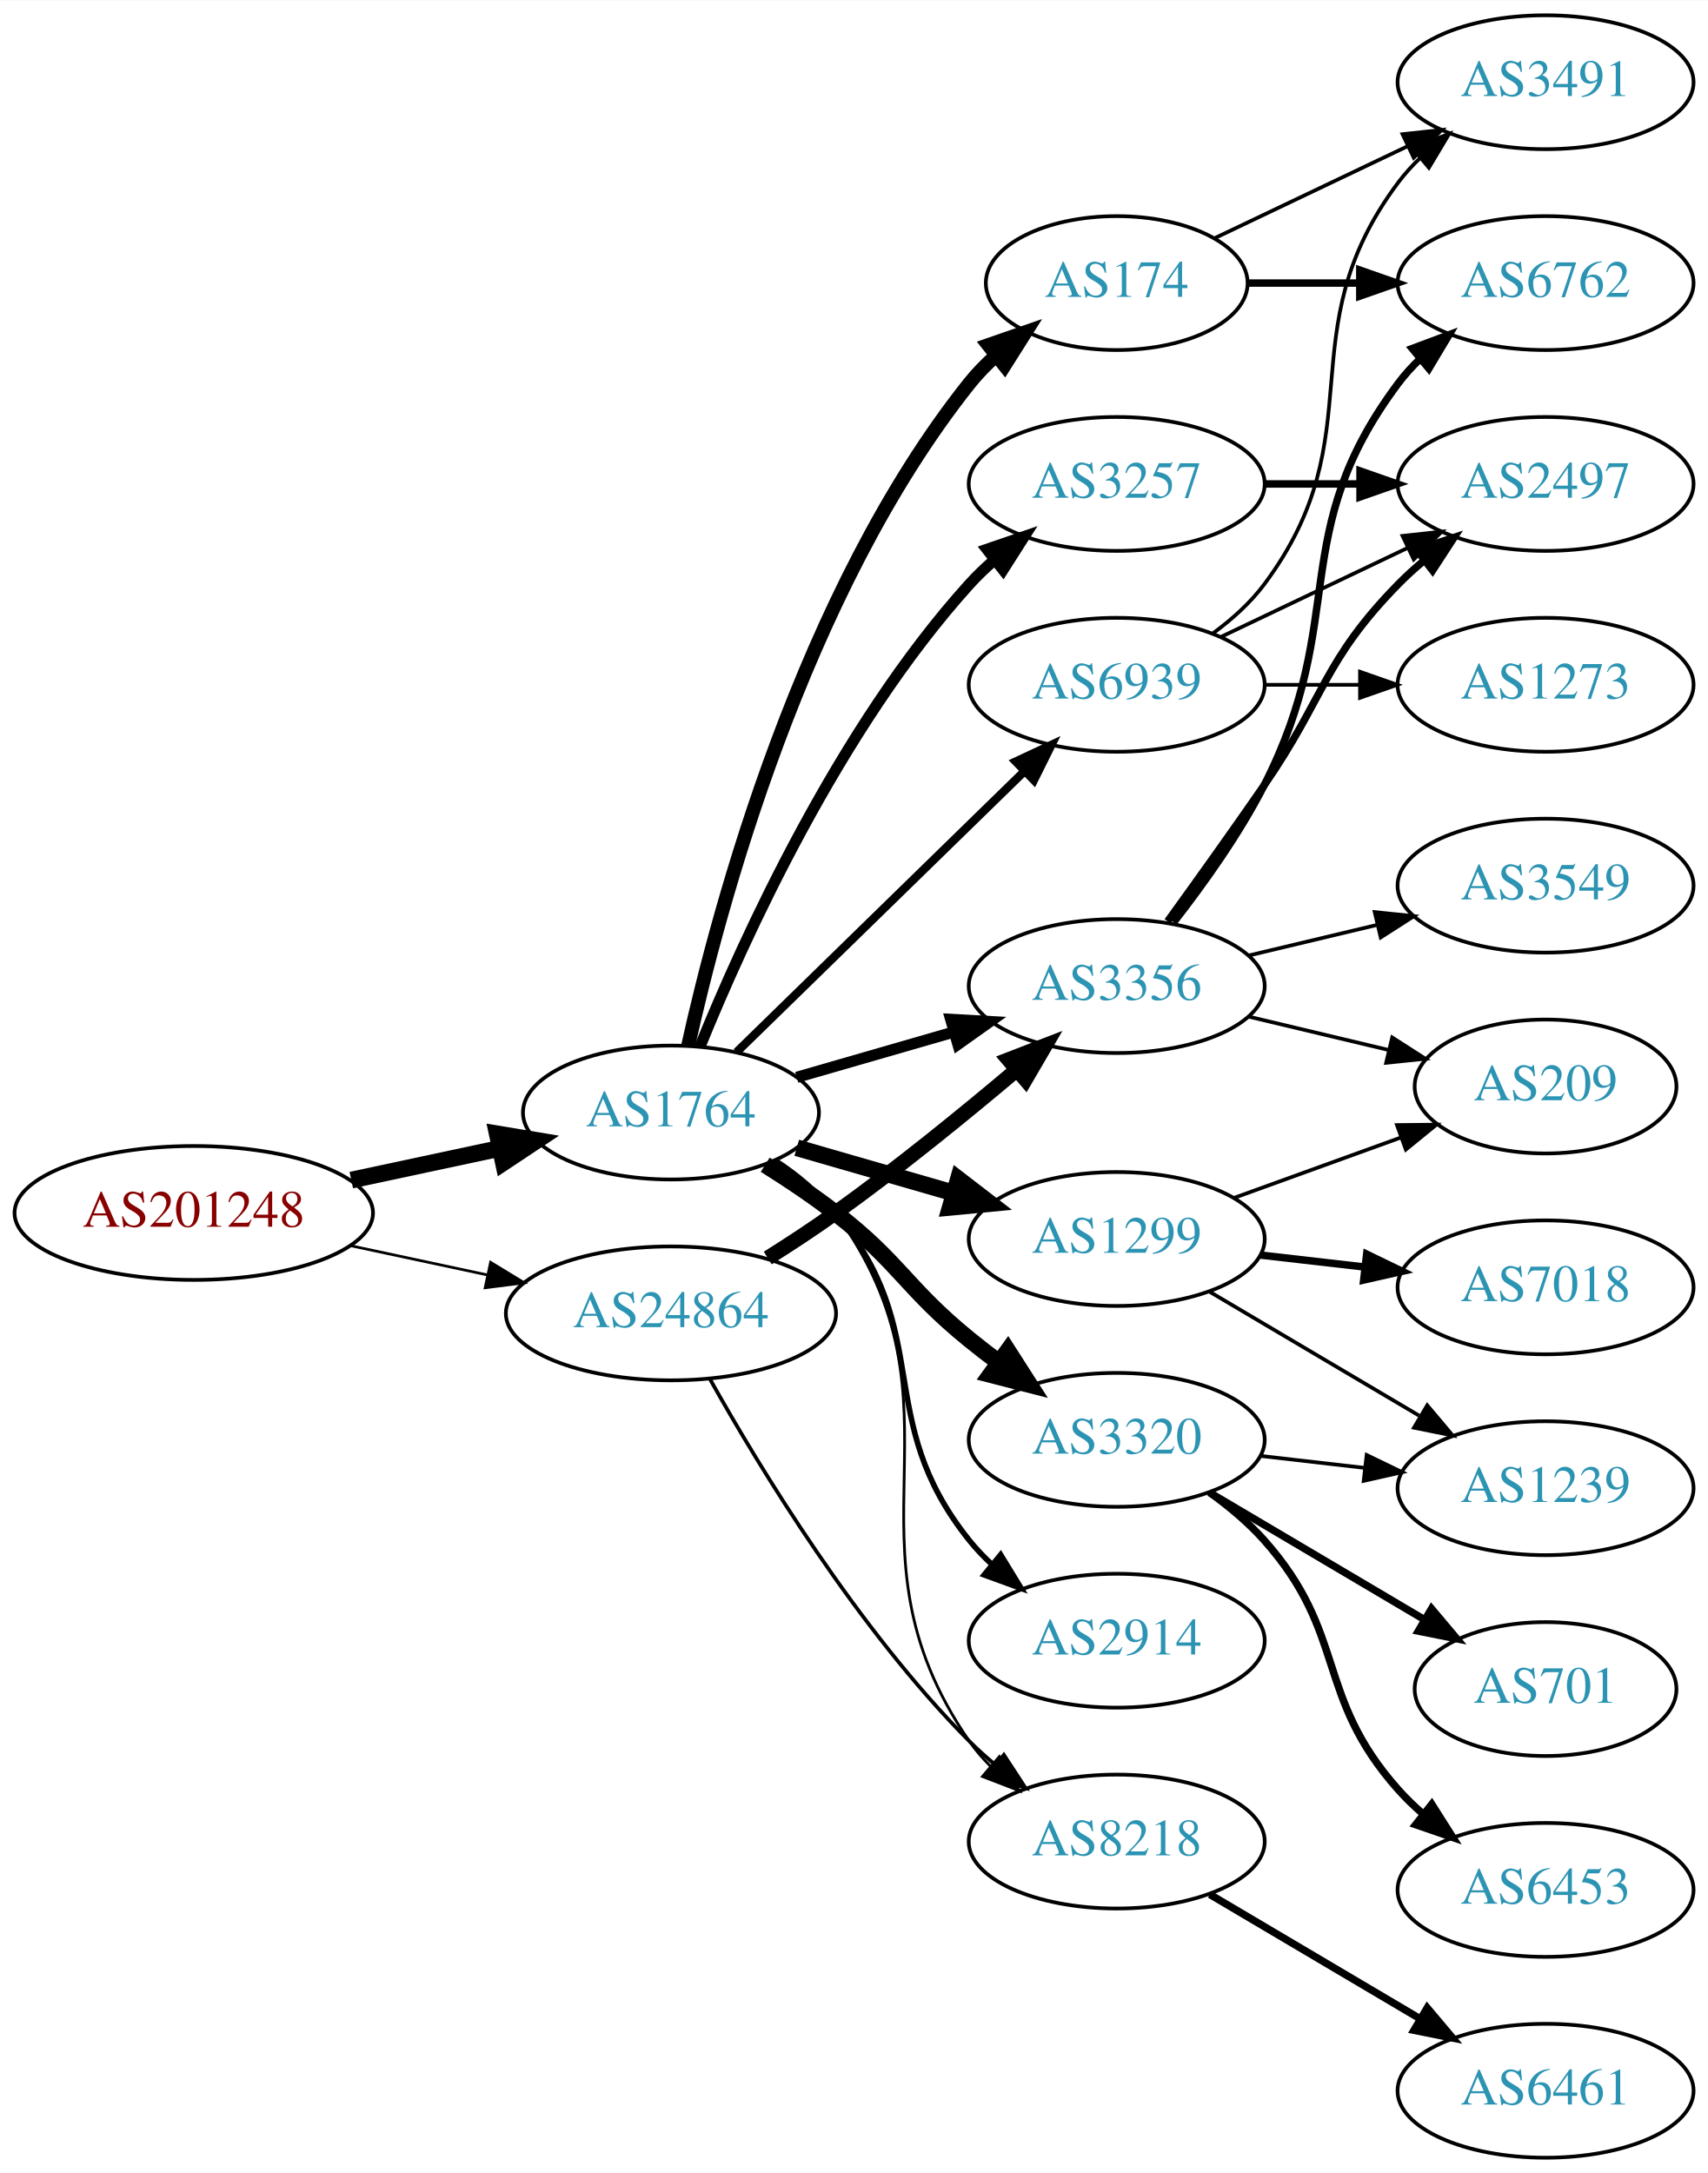
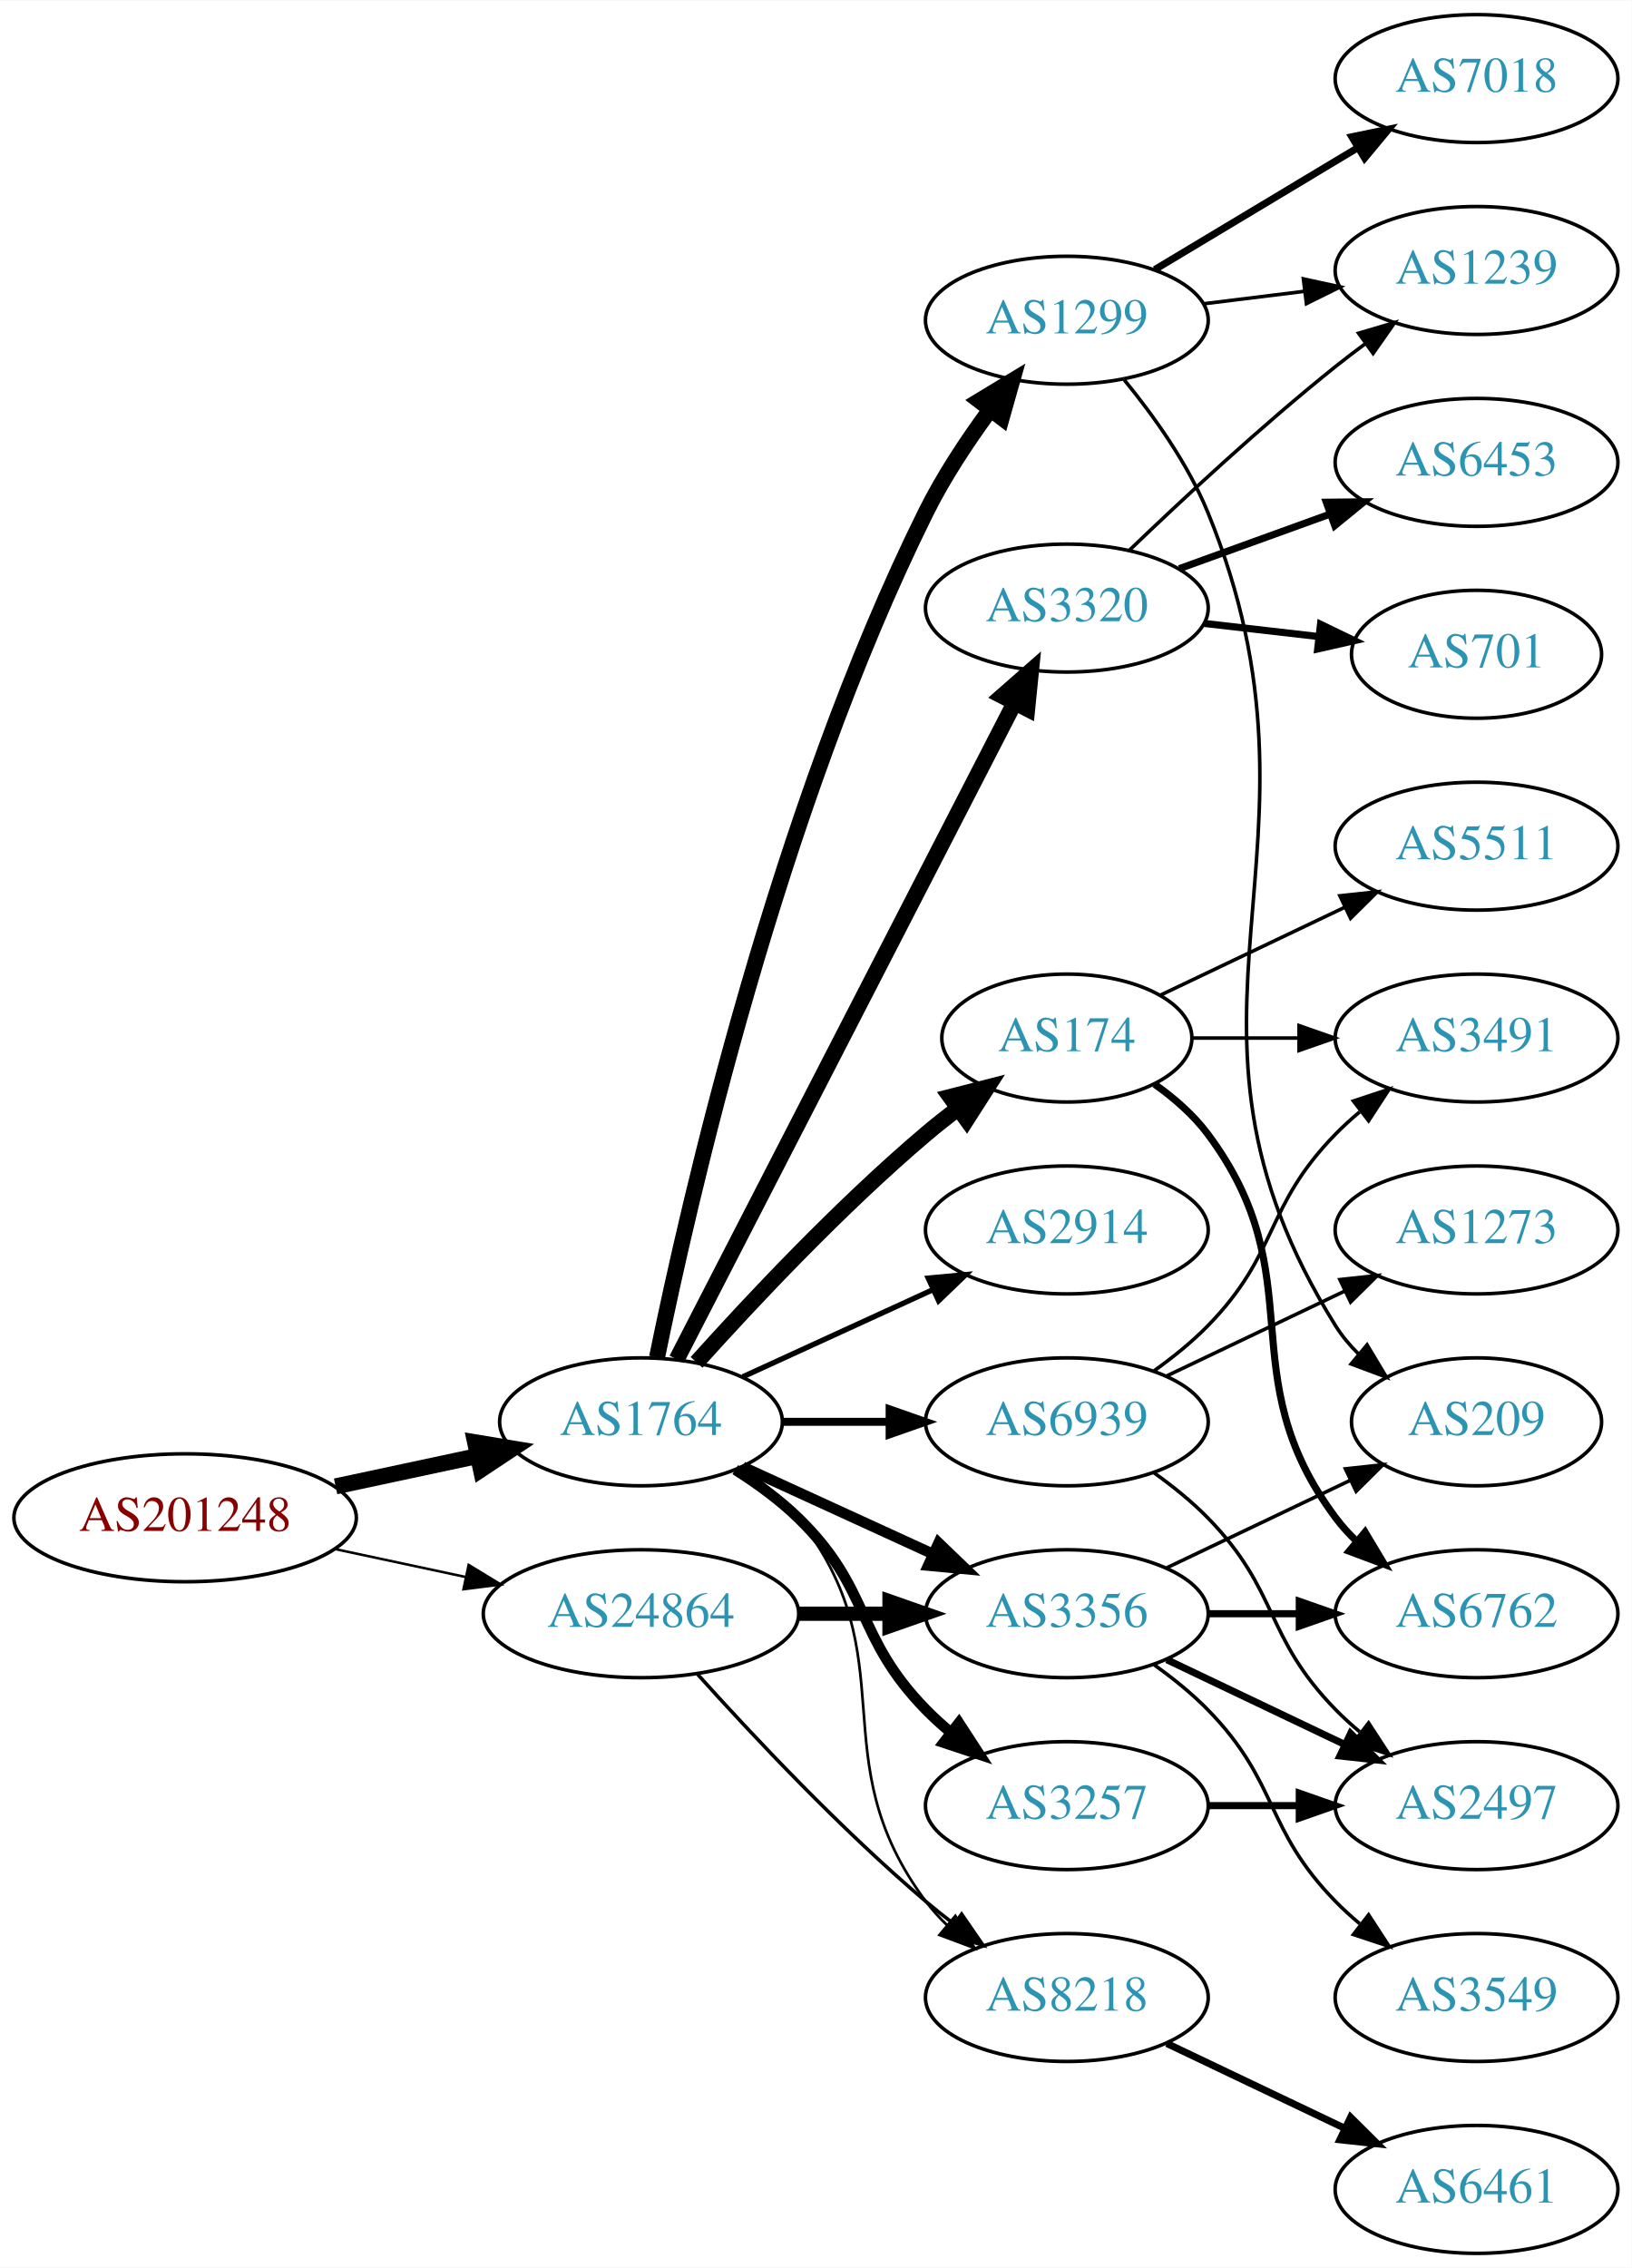
- <svg xmlns="http://www.w3.org/2000/svg" xmlns:xlink="http://www.w3.org/1999/xlink" width="459pt" height="584pt" viewBox="0.00 0.00 459.17 584.00">
-   <g id="graph0" class="graph" transform="scale(1 1) rotate(0) translate(4 580)">
-     <polygon fill="white" stroke="none" points="-4,4 -4,-580 455.17,-580 455.17,4 -4,4" />
+ <svg xmlns="http://www.w3.org/2000/svg" xmlns:xlink="http://www.w3.org/1999/xlink" width="459pt" height="638pt" viewBox="0.00 0.00 459.17 638.00">
+   <g id="graph0" class="graph" transform="scale(1 1) rotate(0) translate(4 634)">
+     <polygon fill="white" stroke="none" points="-4,4 -4,-634 455.17,-634 455.17,4 -4,4" />
    <g id="node1" class="node">
      <g id="a_node1">
        <a xlink:href="/asn/201248" xlink:title="AS201248 ~ SCC EDV-Beratung AG [AT]">
-           <ellipse fill="#ffffff" stroke="black" cx="48.096" cy="-254" rx="48.192" ry="18" />
-           <text text-anchor="middle" x="48.096" y="-250.3" font-family="Times,serif" font-size="14.00" fill="#880000">AS201248</text>
+           <ellipse fill="#ffffff" stroke="black" cx="48.096" cy="-207" rx="48.192" ry="18" />
+           <text text-anchor="middle" x="48.096" y="-203.3" font-family="Times,serif" font-size="14.00" fill="#880000">AS201248</text>
        </a>
      </g>
    </g>
    <g id="node2" class="node">
      <g id="a_node2">
        <a xlink:href="/asn/1764" xlink:title="AS1764 ~ NEXTLAYER-AS [AT]">
-           <ellipse fill="#ffffff" stroke="black" cx="176.388" cy="-281" rx="39.794" ry="18" />
-           <text text-anchor="middle" x="176.388" y="-277.3" font-family="Times,serif" font-size="14.00" fill="#2c94b3">AS1764</text>
+           <ellipse fill="#ffffff" stroke="black" cx="176.388" cy="-234" rx="39.794" ry="18" />
+           <text text-anchor="middle" x="176.388" y="-230.3" font-family="Times,serif" font-size="14.00" fill="#2c94b3">AS1764</text>
        </a>
      </g>
    </g>
    <g id="edge1" class="edge">
-       <path fill="none" stroke="black" stroke-width="4.5" d="M90.448,-262.841C103.163,-265.559 117.222,-268.565 130.181,-271.335" />
-       <polygon fill="black" stroke="black" stroke-width="4.5" points="129.69,-275.257 140.292,-273.497 131.336,-267.556 129.69,-275.257" />
+       <path fill="none" stroke="black" stroke-width="4.5" d="M90.448,-215.841C103.163,-218.559 117.222,-221.565 130.181,-224.335" />
+       <polygon fill="black" stroke="black" stroke-width="4.5" points="129.69,-228.257 140.292,-226.497 131.336,-220.556 129.69,-228.257" />
    </g>
    <g id="node3" class="node">
      <g id="a_node3">
        <a xlink:href="/asn/24864" xlink:title="AS24864 ~ Raiffeisen Informatik GmbH [AT]">
-           <ellipse fill="#ffffff" stroke="black" cx="176.388" cy="-227" rx="44.393" ry="18" />
-           <text text-anchor="middle" x="176.388" y="-223.3" font-family="Times,serif" font-size="14.00" fill="#2c94b3">AS24864</text>
+           <ellipse fill="#ffffff" stroke="black" cx="176.388" cy="-180" rx="44.393" ry="18" />
+           <text text-anchor="middle" x="176.388" y="-176.3" font-family="Times,serif" font-size="14.00" fill="#2c94b3">AS24864</text>
        </a>
      </g>
    </g>
    <g id="edge2" class="edge">
-       <path fill="none" stroke="black" stroke-width="0.726" d="M90.448,-245.159C102.138,-242.66 114.964,-239.918 127.027,-237.339" />
-       <polygon fill="black" stroke="black" stroke-width="0.726" points="127.891,-240.733 136.939,-235.22 126.428,-233.888 127.891,-240.733" />
+       <path fill="none" stroke="black" stroke-width="0.703" d="M90.448,-198.159C102.138,-195.66 114.964,-192.918 127.027,-190.339" />
+       <polygon fill="black" stroke="black" stroke-width="0.703" points="127.891,-193.733 136.939,-188.22 126.428,-186.888 127.891,-193.733" />
    </g>
    <g id="node4" class="node">
      <g id="a_node4">
        <a xlink:href="/asn/174" xlink:title="AS174 ~ Cogent Communications [US]">
-           <ellipse fill="#ffffff" stroke="black" cx="296.23" cy="-504" rx="35.194" ry="18" />
-           <text text-anchor="middle" x="296.23" y="-500.3" font-family="Times,serif" font-size="14.00" fill="#2c94b3">AS174</text>
+           <ellipse fill="#ffffff" stroke="black" cx="296.23" cy="-342" rx="35.194" ry="18" />
+           <text text-anchor="middle" x="296.23" y="-338.3" font-family="Times,serif" font-size="14.00" fill="#2c94b3">AS174</text>
        </a>
      </g>
    </g>
    <g id="edge3" class="edge">
-       <path fill="none" stroke="black" stroke-width="3.75" d="M181.015,-298.98C189.156,-335.731 211.774,-420.729 256.584,-477 258.674,-479.625 261.086,-482.102 263.663,-484.411" />
-       <polygon fill="black" stroke="black" stroke-width="3.75" points="261.724,-487.339 271.733,-490.812 266.074,-481.855 261.724,-487.339" />
+       <path fill="none" stroke="black" stroke-width="4.5" d="M192.034,-250.725C207.334,-267.765 232.432,-294.523 256.584,-315 259.436,-317.418 262.501,-319.833 265.612,-322.169" />
+       <polygon fill="black" stroke="black" stroke-width="4.5" points="263.429,-325.45 273.84,-328.116 268.042,-319.067 263.429,-325.45" />
    </g>
    <g id="node5" class="node">
      <g id="a_node5">
-         <a xlink:href="/asn/3257" xlink:title="AS3257 ~ GTT [DE]">
-           <ellipse fill="#ffffff" stroke="black" cx="296.23" cy="-450" rx="39.794" ry="18" />
-           <text text-anchor="middle" x="296.23" y="-446.3" font-family="Times,serif" font-size="14.00" fill="#2c94b3">AS3257</text>
+         <a xlink:href="/asn/3320" xlink:title="AS3320 ~ DTAG [DE]">
+           <ellipse fill="#ffffff" stroke="black" cx="296.23" cy="-463" rx="39.794" ry="18" />
+           <text text-anchor="middle" x="296.23" y="-459.3" font-family="Times,serif" font-size="14.00" fill="#2c94b3">AS3320</text>
        </a>
      </g>
    </g>
    <g id="edge4" class="edge">
-       <path fill="none" stroke="black" stroke-width="3" d="M184.204,-298.769C195.803,-327.352 221.57,-384.256 256.584,-423 258.59,-425.22 260.812,-427.357 263.146,-429.389" />
-       <polygon fill="black" stroke="black" stroke-width="3" points="261.346,-432.426 271.369,-435.862 265.676,-426.926 261.346,-432.426" />
+       <path fill="none" stroke="black" stroke-width="4.5" d="M186.439,-251.589C206.96,-291.468 257.128,-388.957 281.497,-436.313" />
+       <polygon fill="black" stroke="black" stroke-width="4.5" points="278.071,-438.261 286.148,-445.351 285.073,-434.658 278.071,-438.261" />
    </g>
    <g id="node6" class="node">
      <g id="a_node6">
-         <a xlink:href="/asn/3356" xlink:title="AS3356 ~ Level 3 Parent, LLC [US]">
-           <ellipse fill="#ffffff" stroke="black" cx="296.23" cy="-315" rx="39.794" ry="18" />
-           <text text-anchor="middle" x="296.23" y="-311.3" font-family="Times,serif" font-size="14.00" fill="#2c94b3">AS3356</text>
+         <a xlink:href="/asn/2914" xlink:title="AS2914 ~ NTT America, Inc. [US]">
+           <ellipse fill="#ffffff" stroke="black" cx="296.23" cy="-288" rx="39.794" ry="18" />
+           <text text-anchor="middle" x="296.23" y="-284.3" font-family="Times,serif" font-size="14.00" fill="#2c94b3">AS2914</text>
        </a>
      </g>
    </g>
    <g id="edge5" class="edge">
-       <path fill="none" stroke="black" stroke-width="3" d="M210.213,-290.471C223.256,-294.234 238.437,-298.614 252.331,-302.623" />
-       <polygon fill="black" stroke="black" stroke-width="3" points="251.593,-306.053 262.172,-305.462 253.534,-299.327 251.593,-306.053" />
+       <path fill="none" stroke="black" stroke-width="1.5" d="M205.016,-246.661C220.973,-253.973 241.244,-263.261 258.527,-271.181" />
+       <polygon fill="black" stroke="black" stroke-width="1.5" points="257.225,-274.435 267.774,-275.419 260.141,-268.071 257.225,-274.435" />
    </g>
    <g id="node7" class="node">
      <g id="a_node7">
-         <a xlink:href="/asn/2914" xlink:title="AS2914 ~ NTT America, Inc. [US]">
-           <ellipse fill="#ffffff" stroke="black" cx="296.23" cy="-139" rx="39.794" ry="18" />
-           <text text-anchor="middle" x="296.23" y="-135.3" font-family="Times,serif" font-size="14.00" fill="#2c94b3">AS2914</text>
+         <a xlink:href="/asn/3356" xlink:title="AS3356 ~ Level 3 Parent, LLC [US]">
+           <ellipse fill="#ffffff" stroke="black" cx="296.23" cy="-180" rx="39.794" ry="18" />
+           <text text-anchor="middle" x="296.23" y="-176.3" font-family="Times,serif" font-size="14.00" fill="#2c94b3">AS3356</text>
        </a>
      </g>
    </g>
    <g id="edge6" class="edge">
-       <path fill="none" stroke="black" stroke-width="1.5" d="M204.1,-267.934C210.096,-264.076 216.024,-259.41 220.584,-254 247.814,-221.686 230.189,-199 256.584,-166 258.405,-163.723 260.468,-161.557 262.67,-159.515" />
-       <polygon fill="black" stroke="black" stroke-width="1.5" points="265.022,-162.112 270.542,-153.069 260.587,-156.696 265.022,-162.112" />
+       <path fill="none" stroke="black" stroke-width="3" d="M205.016,-221.339C220.973,-214.027 241.244,-204.739 258.527,-196.819" />
+       <polygon fill="black" stroke="black" stroke-width="3" points="260.141,-199.929 267.774,-192.581 257.225,-193.565 260.141,-199.929" />
    </g>
    <g id="node8" class="node">
      <g id="a_node8">
-         <a xlink:href="/asn/1299" xlink:title="AS1299 ~ Telia Carrier [EU]">
-           <ellipse fill="#ffffff" stroke="black" cx="296.23" cy="-247" rx="39.794" ry="18" />
-           <text text-anchor="middle" x="296.23" y="-243.3" font-family="Times,serif" font-size="14.00" fill="#2c94b3">AS1299</text>
+         <a xlink:href="/asn/3257" xlink:title="AS3257 ~ GTT [DE]">
+           <ellipse fill="#ffffff" stroke="black" cx="296.23" cy="-126" rx="39.794" ry="18" />
+           <text text-anchor="middle" x="296.23" y="-122.3" font-family="Times,serif" font-size="14.00" fill="#2c94b3">AS3257</text>
        </a>
      </g>
    </g>
    <g id="edge7" class="edge">
-       <path fill="none" stroke="black" stroke-width="4.5" d="M210.213,-271.529C223.256,-267.766 238.437,-263.386 252.331,-259.377" />
-       <polygon fill="black" stroke="black" stroke-width="4.5" points="253.655,-263.093 262.172,-256.538 251.472,-255.527 253.655,-263.093" />
+       <path fill="none" stroke="black" stroke-width="3" d="M202.917,-220.538C209.079,-216.638 215.381,-212.052 220.584,-207 241.277,-186.906 236.411,-173.617 256.584,-153 258.676,-150.861 260.96,-148.782 263.337,-146.79" />
+       <polygon fill="black" stroke="black" stroke-width="3" points="265.855,-149.268 271.636,-140.389 261.58,-143.725 265.855,-149.268" />
    </g>
    <g id="node9" class="node">
      <g id="a_node9">
-         <a xlink:href="/asn/3320" xlink:title="AS3320 ~ DTAG [DE]">
-           <ellipse fill="#ffffff" stroke="black" cx="296.23" cy="-193" rx="39.794" ry="18" />
-           <text text-anchor="middle" x="296.23" y="-189.3" font-family="Times,serif" font-size="14.00" fill="#2c94b3">AS3320</text>
+         <a xlink:href="/asn/8218" xlink:title="AS8218 ~ legacy Neotelecoms [FR]">
+           <ellipse fill="#ffffff" stroke="black" cx="296.23" cy="-72" rx="39.794" ry="18" />
+           <text text-anchor="middle" x="296.23" y="-68.3" font-family="Times,serif" font-size="14.00" fill="#2c94b3">AS8218</text>
        </a>
      </g>
    </g>
    <g id="edge8" class="edge">
-       <path fill="none" stroke="black" stroke-width="4.5" d="M201.722,-266.963C208.033,-263.01 214.705,-258.541 220.584,-254 238,-240.546 239.517,-233.895 256.584,-220 259.122,-217.933 261.811,-215.853 264.542,-213.814" />
-       <polygon fill="black" stroke="black" stroke-width="4.5" points="266.954,-216.928 272.747,-207.876 262.337,-210.549 266.954,-216.928" />
+       <path fill="none" stroke="black" stroke-width="0.75" d="M204.359,-221.145C210.347,-217.28 216.207,-212.559 220.584,-207 251.882,-167.246 226.312,-139.542 256.584,-99 258.328,-96.664 260.336,-94.455 262.499,-92.383" />
+       <polygon fill="black" stroke="black" stroke-width="0.75" points="264.858,-94.973 270.299,-85.882 260.377,-89.595 264.858,-94.973" />
    </g>
    <g id="node10" class="node">
      <g id="a_node10">
-         <a xlink:href="/asn/8218" xlink:title="AS8218 ~ legacy Neotelecoms [FR]">
-           <ellipse fill="#ffffff" stroke="black" cx="296.23" cy="-85" rx="39.794" ry="18" />
-           <text text-anchor="middle" x="296.23" y="-81.3" font-family="Times,serif" font-size="14.00" fill="#2c94b3">AS8218</text>
+         <a xlink:href="/asn/1299" xlink:title="AS1299 ~ Telia Carrier [EU]">
+           <ellipse fill="#ffffff" stroke="black" cx="296.23" cy="-544" rx="39.794" ry="18" />
+           <text text-anchor="middle" x="296.23" y="-540.3" font-family="Times,serif" font-size="14.00" fill="#2c94b3">AS1299</text>
        </a>
      </g>
    </g>
    <g id="edge9" class="edge">
-       <path fill="none" stroke="black" stroke-width="0.75" d="M204.653,-268.367C210.632,-264.496 216.414,-259.716 220.584,-254 258.953,-201.4 219.572,-165.565 256.584,-112 258.241,-109.601 260.186,-107.347 262.305,-105.244" />
-       <polygon fill="black" stroke="black" stroke-width="0.75" points="264.671,-107.827 270.024,-98.684 260.138,-102.493 264.671,-107.827" />
+       <path fill="none" stroke="black" stroke-width="4.5" d="M180.897,-252.129C189.653,-295.095 214.813,-405.818 256.584,-490 261.503,-499.914 268.167,-509.986 274.576,-518.704" />
+       <polygon fill="black" stroke="black" stroke-width="4.5" points="271.636,-521.342 280.826,-526.914 277.902,-516.572 271.636,-521.342" />
    </g>
    <g id="node11" class="node">
      <g id="a_node11">
        <a xlink:href="/asn/6939" xlink:title="AS6939 ~ Hurricane Electric LLC [US]">
-           <ellipse fill="#ffffff" stroke="black" cx="296.23" cy="-396" rx="39.794" ry="18" />
-           <text text-anchor="middle" x="296.23" y="-392.3" font-family="Times,serif" font-size="14.00" fill="#2c94b3">AS6939</text>
+           <ellipse fill="#ffffff" stroke="black" cx="296.23" cy="-234" rx="39.794" ry="18" />
+           <text text-anchor="middle" x="296.23" y="-230.3" font-family="Times,serif" font-size="14.00" fill="#2c94b3">AS6939</text>
        </a>
      </g>
    </g>
    <g id="edge10" class="edge">
-       <path fill="none" stroke="black" stroke-width="2.25" d="M194.022,-297.233C214.2,-316.924 248.363,-350.263 271.35,-372.696" />
-       <polygon fill="black" stroke="black" stroke-width="2.25" points="269.079,-375.37 278.681,-379.85 273.968,-370.361 269.079,-375.37" />
-     </g>
-     <g id="edge28" class="edge">
-       <path fill="none" stroke="black" stroke-width="4" d="M202.411,-241.893C208.458,-245.696 214.833,-249.878 220.584,-254 237.299,-265.981 255.167,-280.515 269.229,-292.391" />
-       <polygon fill="black" stroke="black" stroke-width="4" points="267.149,-295.217 277.031,-299.036 271.688,-289.887 267.149,-295.217" />
+       <path fill="none" stroke="black" stroke-width="2.25" d="M216.3,-234C225.854,-234 236.203,-234 246.166,-234" />
+       <polygon fill="black" stroke="black" stroke-width="2.25" points="246.358,-237.5 256.358,-234 246.358,-230.5 246.358,-237.5" />
+     </g>
+     <g id="edge30" class="edge">
+       <path fill="none" stroke="black" stroke-width="4" d="M220.599,-180C228.911,-180 237.674,-180 246.156,-180" />
+       <polygon fill="black" stroke="black" stroke-width="4" points="246.315,-183.5 256.315,-180 246.315,-176.5 246.315,-183.5" />
    </g>
    <g id="edge29" class="edge">
-       <path fill="none" stroke="black" d="M186.947,-209.196C200.359,-185.274 226.517,-142.27 256.584,-112 258.693,-109.877 260.987,-107.809 263.372,-105.825" />
-       <polygon fill="black" stroke="black" points="265.888,-108.306 271.686,-99.439 261.623,-102.755 265.888,-108.306" />
+       <path fill="none" stroke="black" d="M192.32,-162.956C207.646,-145.903 232.582,-119.35 256.584,-99 259.081,-96.883 261.741,-94.768 264.453,-92.707" />
+       <polygon fill="black" stroke="black" points="266.619,-95.459 272.629,-86.734 262.489,-89.806 266.619,-95.459" />
+     </g>
+     <g id="node17" class="node">
+       <g id="a_node17">
+         <a xlink:href="/asn/6762" xlink:title="AS6762 ~ TELECOM ITALIA SPARKLE S.p.A. [IT]">
+           <ellipse fill="#ffffff" stroke="black" cx="411.523" cy="-180" rx="39.794" ry="18" />
+           <text text-anchor="middle" x="411.523" y="-176.3" font-family="Times,serif" font-size="14.00" fill="#2c94b3">AS6762</text>
+         </a>
+       </g>
+     </g>
+     <g id="edge20" class="edge">
+       <path fill="none" stroke="black" stroke-width="2" d="M320.956,-328.989C326.453,-325.081 331.861,-320.378 335.877,-315 366.148,-274.458 341.605,-247.542 371.877,-207 373.621,-204.664 375.628,-202.455 377.792,-200.383" />
+       <polygon fill="black" stroke="black" stroke-width="2" points="380.151,-202.973 385.592,-193.882 375.67,-197.595 380.151,-202.973" />
+     </g>
+     <g id="node19" class="node">
+       <g id="a_node19">
+         <a xlink:href="/asn/3491" xlink:title="AS3491 ~ PCCW Global, Inc. [US]">
+           <ellipse fill="#ffffff" stroke="black" cx="411.523" cy="-342" rx="39.794" ry="18" />
+           <text text-anchor="middle" x="411.523" y="-338.3" font-family="Times,serif" font-size="14.00" fill="#2c94b3">AS3491</text>
+         </a>
+       </g>
+     </g>
+     <g id="edge19" class="edge">
+       <path fill="none" stroke="black" d="M331.529,-342C340.906,-342 351.257,-342 361.291,-342" />
+       <polygon fill="black" stroke="black" points="361.58,-345.5 371.58,-342 361.58,-338.5 361.58,-345.5" />
+     </g>
+     <g id="node20" class="node">
+       <g id="a_node20">
+         <a xlink:href="/asn/5511" xlink:title="AS5511 ~ Orange S.A. [FR]">
+           <ellipse fill="#ffffff" stroke="black" cx="411.523" cy="-396" rx="39.794" ry="18" />
+           <text text-anchor="middle" x="411.523" y="-392.3" font-family="Times,serif" font-size="14.00" fill="#2c94b3">AS5511</text>
+         </a>
+       </g>
+     </g>
+     <g id="edge21" class="edge">
+       <path fill="none" stroke="black" d="M322.655,-354.119C337.958,-361.413 357.681,-370.814 374.563,-378.86" />
+       <polygon fill="black" stroke="black" points="373.071,-382.026 383.604,-383.169 376.082,-375.707 373.071,-382.026" />
    </g>
    <g id="node12" class="node">
      <g id="a_node12">
-         <a xlink:href="/asn/6762" xlink:title="AS6762 ~ TELECOM ITALIA SPARKLE S.p.A. [IT]">
+         <a xlink:href="/asn/6453" xlink:title="AS6453 ~ TATA COMMUNICATIONS (AMERICA) INC [US]">
          <ellipse fill="#ffffff" stroke="black" cx="411.523" cy="-504" rx="39.794" ry="18" />
-           <text text-anchor="middle" x="411.523" y="-500.3" font-family="Times,serif" font-size="14.00" fill="#2c94b3">AS6762</text>
+           <text text-anchor="middle" x="411.523" y="-500.3" font-family="Times,serif" font-size="14.00" fill="#2c94b3">AS6453</text>
        </a>
      </g>
    </g>
    <g id="edge11" class="edge">
-       <path fill="none" stroke="black" stroke-width="2" d="M331.529,-504C340.906,-504 351.257,-504 361.291,-504" />
-       <polygon fill="black" stroke="black" stroke-width="2" points="361.58,-507.5 371.58,-504 361.58,-500.5 361.58,-507.5" />
+       <path fill="none" stroke="black" stroke-width="2" d="M327.889,-474.095C340.861,-478.79 356.155,-484.324 370.035,-489.348" />
+       <polygon fill="black" stroke="black" stroke-width="2" points="369.246,-492.784 379.84,-492.896 371.628,-486.202 369.246,-492.784" />
    </g>
    <g id="node13" class="node">
      <g id="a_node13">
-         <a xlink:href="/asn/3491" xlink:title="AS3491 ~ PCCW Global, Inc. [US]">
+         <a xlink:href="/asn/1239" xlink:title="AS1239 ~ Sprint [US]">
          <ellipse fill="#ffffff" stroke="black" cx="411.523" cy="-558" rx="39.794" ry="18" />
-           <text text-anchor="middle" x="411.523" y="-554.3" font-family="Times,serif" font-size="14.00" fill="#2c94b3">AS3491</text>
+           <text text-anchor="middle" x="411.523" y="-554.3" font-family="Times,serif" font-size="14.00" fill="#2c94b3">AS1239</text>
        </a>
      </g>
    </g>
    <g id="edge12" class="edge">
-       <path fill="none" stroke="black" d="M322.655,-516.119C337.958,-523.413 357.681,-532.814 374.563,-540.86" />
-       <polygon fill="black" stroke="black" points="373.071,-544.026 383.604,-545.169 376.082,-537.707 373.071,-544.026" />
+       <path fill="none" stroke="black" d="M313.874,-479.312C328.649,-493.51 351.062,-514.363 371.877,-531 374.58,-533.161 377.444,-535.344 380.343,-537.484" />
+       <polygon fill="black" stroke="black" points="378.334,-540.35 388.498,-543.344 382.419,-534.666 378.334,-540.35" />
    </g>
    <g id="node14" class="node">
      <g id="a_node14">
-         <a xlink:href="/asn/2497" xlink:title="AS2497 ~ Internet Initiative Japan Inc. [JP]">
-           <ellipse fill="#ffffff" stroke="black" cx="411.523" cy="-450" rx="39.794" ry="18" />
-           <text text-anchor="middle" x="411.523" y="-446.3" font-family="Times,serif" font-size="14.00" fill="#2c94b3">AS2497</text>
-         </a>
-       </g>
-     </g>
-     <g id="edge23" class="edge">
-       <path fill="none" stroke="black" stroke-width="2" d="M335.902,-450C344.105,-450 352.869,-450 361.401,-450" />
-       <polygon fill="black" stroke="black" stroke-width="2" points="361.641,-453.5 371.641,-450 361.641,-446.5 361.641,-453.5" />
-     </g>
-     <g id="edge14" class="edge">
-       <path fill="none" stroke="black" stroke-width="2" d="M311.527,-332.14C319.513,-342.353 329.174,-355.853 335.877,-369 358.857,-414.077 341.605,-436.458 371.877,-477 373.621,-479.336 375.628,-481.545 377.792,-483.617" />
-       <polygon fill="black" stroke="black" stroke-width="2" points="375.67,-486.405 385.592,-490.118 380.151,-481.027 375.67,-486.405" />
+         <a xlink:href="/asn/701" xlink:title="AS701 ~ UUNET [US]">
+           <ellipse fill="#ffffff" stroke="black" cx="411.523" cy="-450" rx="35.194" ry="18" />
+           <text text-anchor="middle" x="411.523" y="-446.3" font-family="Times,serif" font-size="14.00" fill="#2c94b3">AS701</text>
+         </a>
+       </g>
    </g>
    <g id="edge13" class="edge">
-       <path fill="none" stroke="black" stroke-width="2" d="M309.909,-332.406C317.525,-342.937 327.358,-356.67 335.877,-369 352.272,-392.731 351.704,-402.383 371.877,-423 373.969,-425.139 376.253,-427.218 378.63,-429.21" />
-       <polygon fill="black" stroke="black" stroke-width="2" points="376.873,-432.275 386.929,-435.611 381.148,-426.732 376.873,-432.275" />
+       <path fill="none" stroke="black" stroke-width="2" d="M334.955,-458.671C345.19,-457.497 356.355,-456.216 366.887,-455.007" />
+       <polygon fill="black" stroke="black" stroke-width="2" points="367.613,-458.447 377.149,-453.83 366.815,-451.492 367.613,-458.447" />
    </g>
    <g id="node15" class="node">
      <g id="a_node15">
        <a xlink:href="/asn/3549" xlink:title="AS3549 ~ Level 3 Parent, LLC [US]">
-           <ellipse fill="#ffffff" stroke="black" cx="411.523" cy="-342" rx="39.794" ry="18" />
-           <text text-anchor="middle" x="411.523" y="-338.3" font-family="Times,serif" font-size="14.00" fill="#2c94b3">AS3549</text>
-         </a>
-       </g>
-     </g>
-     <g id="edge15" class="edge">
-       <path fill="none" stroke="black" d="M331.837,-323.248C342.709,-325.838 354.863,-328.735 366.305,-331.462" />
-       <polygon fill="black" stroke="black" points="365.589,-334.889 376.128,-333.803 367.212,-328.08 365.589,-334.889" />
+           <ellipse fill="#ffffff" stroke="black" cx="411.523" cy="-72" rx="39.794" ry="18" />
+           <text text-anchor="middle" x="411.523" y="-68.3" font-family="Times,serif" font-size="14.00" fill="#2c94b3">AS3549</text>
+         </a>
+       </g>
+     </g>
+     <g id="edge14" class="edge">
+       <path fill="none" stroke="black" d="M320.824,-165.611C326.08,-161.852 331.412,-157.563 335.877,-153 356.049,-132.383 351.704,-119.617 371.877,-99 373.969,-96.861 376.253,-94.782 378.63,-92.79" />
+       <polygon fill="black" stroke="black" points="381.148,-95.268 386.929,-86.389 376.873,-89.725 381.148,-95.268" />
    </g>
    <g id="node16" class="node">
      <g id="a_node16">
-         <a xlink:href="/asn/209" xlink:title="AS209 ~ CenturyLink Communications, LLC [US]">
-           <ellipse fill="#ffffff" stroke="black" cx="411.523" cy="-288" rx="35.194" ry="18" />
-           <text text-anchor="middle" x="411.523" y="-284.3" font-family="Times,serif" font-size="14.00" fill="#2c94b3">AS209</text>
-         </a>
-       </g>
+         <a xlink:href="/asn/2497" xlink:title="AS2497 ~ Internet Initiative Japan Inc. [JP]">
+           <ellipse fill="#ffffff" stroke="black" cx="411.523" cy="-126" rx="39.794" ry="18" />
+           <text text-anchor="middle" x="411.523" y="-122.3" font-family="Times,serif" font-size="14.00" fill="#2c94b3">AS2497</text>
+         </a>
+       </g>
+     </g>
+     <g id="edge15" class="edge">
+       <path fill="none" stroke="black" stroke-width="2" d="M324.367,-167.066C339.361,-159.919 358.182,-150.948 374.405,-143.215" />
+       <polygon fill="black" stroke="black" stroke-width="2" points="376.087,-146.291 383.608,-138.829 373.075,-139.972 376.087,-146.291" />
    </g>
    <g id="edge16" class="edge">
-       <path fill="none" stroke="black" d="M331.837,-306.752C343.632,-303.942 356.937,-300.771 369.204,-297.847" />
-       <polygon fill="black" stroke="black" points="370.293,-301.186 379.209,-295.463 368.67,-294.376 370.293,-301.186" />
-     </g>
-     <g id="edge19" class="edge">
-       <path fill="none" stroke="black" d="M327.889,-258.095C341.626,-263.067 357.966,-268.98 372.475,-274.231" />
-       <polygon fill="black" stroke="black" points="371.579,-277.628 382.173,-277.74 373.961,-271.046 371.579,-277.628" />
-     </g>
-     <g id="node17" class="node">
-       <g id="a_node17">
-         <a xlink:href="/asn/1239" xlink:title="AS1239 ~ Sprint [US]">
-           <ellipse fill="#ffffff" stroke="black" cx="411.523" cy="-180" rx="39.794" ry="18" />
-           <text text-anchor="middle" x="411.523" y="-176.3" font-family="Times,serif" font-size="14.00" fill="#2c94b3">AS1239</text>
-         </a>
-       </g>
-     </g>
-     <g id="edge17" class="edge">
-       <path fill="none" stroke="black" d="M321.257,-232.791C337.629,-223.109 359.516,-210.165 377.52,-199.518" />
-       <polygon fill="black" stroke="black" points="379.705,-202.292 386.531,-194.188 376.142,-196.266 379.705,-202.292" />
+       <path fill="none" stroke="black" stroke-width="2" d="M335.902,-180C344.105,-180 352.869,-180 361.401,-180" />
+       <polygon fill="black" stroke="black" stroke-width="2" points="361.641,-183.5 371.641,-180 361.641,-176.5 361.641,-183.5" />
    </g>
    <g id="node18" class="node">
      <g id="a_node18">
-         <a xlink:href="/asn/7018" xlink:title="AS7018 ~ AT&amp;T Services, Inc. [US]">
-           <ellipse fill="#ffffff" stroke="black" cx="411.523" cy="-234" rx="39.794" ry="18" />
-           <text text-anchor="middle" x="411.523" y="-230.3" font-family="Times,serif" font-size="14.00" fill="#2c94b3">AS7018</text>
-         </a>
-       </g>
+         <a xlink:href="/asn/209" xlink:title="AS209 ~ CenturyLink Communications, LLC [US]">
+           <ellipse fill="#ffffff" stroke="black" cx="411.523" cy="-234" rx="35.194" ry="18" />
+           <text text-anchor="middle" x="411.523" y="-230.3" font-family="Times,serif" font-size="14.00" fill="#2c94b3">AS209</text>
+         </a>
+       </g>
+     </g>
+     <g id="edge17" class="edge">
+       <path fill="none" stroke="black" d="M324.367,-192.934C339.798,-200.29 359.284,-209.577 375.819,-217.459" />
+       <polygon fill="black" stroke="black" points="374.628,-220.768 385.161,-221.911 377.64,-214.449 374.628,-220.768" />
    </g>
    <g id="edge18" class="edge">
-       <path fill="none" stroke="black" stroke-width="2" d="M334.955,-242.671C343.937,-241.641 353.635,-240.528 362.993,-239.454" />
-       <polygon fill="black" stroke="black" stroke-width="2" points="363.427,-242.927 372.963,-238.31 362.629,-235.973 363.427,-242.927" />
-     </g>
-     <g id="edge20" class="edge">
-       <path fill="none" stroke="black" d="M334.955,-188.671C343.937,-187.641 353.635,-186.528 362.993,-185.454" />
-       <polygon fill="black" stroke="black" points="363.427,-188.927 372.963,-184.31 362.629,-181.973 363.427,-188.927" />
-     </g>
-     <g id="node19" class="node">
-       <g id="a_node19">
-         <a xlink:href="/asn/701" xlink:title="AS701 ~ UUNET [US]">
-           <ellipse fill="#ffffff" stroke="black" cx="411.523" cy="-126" rx="35.194" ry="18" />
-           <text text-anchor="middle" x="411.523" y="-122.3" font-family="Times,serif" font-size="14.00" fill="#2c94b3">AS701</text>
-         </a>
-       </g>
-     </g>
-     <g id="edge21" class="edge">
-       <path fill="none" stroke="black" stroke-width="2" d="M321.257,-178.791C337.961,-168.912 360.406,-155.639 378.61,-144.873" />
-       <polygon fill="black" stroke="black" stroke-width="2" points="380.864,-147.606 387.69,-139.503 377.301,-141.581 380.864,-147.606" />
-     </g>
-     <g id="node20" class="node">
-       <g id="a_node20">
-         <a xlink:href="/asn/6453" xlink:title="AS6453 ~ TATA COMMUNICATIONS (AMERICA) INC [US]">
-           <ellipse fill="#ffffff" stroke="black" cx="411.523" cy="-72" rx="39.794" ry="18" />
-           <text text-anchor="middle" x="411.523" y="-68.3" font-family="Times,serif" font-size="14.00" fill="#2c94b3">AS6453</text>
-         </a>
-       </g>
-     </g>
-     <g id="edge22" class="edge">
-       <path fill="none" stroke="black" stroke-width="2" d="M321.146,-178.91C326.388,-175.14 331.633,-170.77 335.877,-166 358.344,-140.743 349.409,-124.257 371.877,-99 373.866,-96.764 376.075,-94.616 378.401,-92.577" />
-       <polygon fill="black" stroke="black" stroke-width="2" points="380.933,-95.037 386.608,-86.09 376.592,-89.545 380.933,-95.037" />
+       <path fill="none" stroke="black" stroke-width="2" d="M335.902,-126C344.105,-126 352.869,-126 361.401,-126" />
+       <polygon fill="black" stroke="black" stroke-width="2" points="361.641,-129.5 371.641,-126 361.641,-122.5 361.641,-129.5" />
    </g>
    <g id="node21" class="node">
      <g id="a_node21">
        <a xlink:href="/asn/6461" xlink:title="AS6461 ~ Zayo Bandwidth [US]">
          <ellipse fill="#ffffff" stroke="black" cx="411.523" cy="-18" rx="39.794" ry="18" />
          <text text-anchor="middle" x="411.523" y="-14.3" font-family="Times,serif" font-size="14.00" fill="#2c94b3">AS6461</text>
        </a>
      </g>
    </g>
+     <g id="edge22" class="edge">
+       <path fill="none" stroke="black" stroke-width="2" d="M324.367,-59.066C339.361,-51.919 358.182,-42.948 374.405,-35.215" />
+       <polygon fill="black" stroke="black" stroke-width="2" points="376.087,-38.291 383.608,-30.829 373.075,-31.972 376.087,-38.291" />
+     </g>
    <g id="edge24" class="edge">
-       <path fill="none" stroke="black" stroke-width="2" d="M321.257,-70.791C337.629,-61.109 359.516,-48.165 377.52,-37.518" />
-       <polygon fill="black" stroke="black" stroke-width="2" points="379.705,-40.291 386.531,-32.188 376.142,-34.266 379.705,-40.291" />
-     </g>
-     <g id="edge27" class="edge">
-       <path fill="none" stroke="black" d="M322.161,-409.882C327.237,-413.611 332.155,-418.016 335.877,-423 366.148,-463.542 341.605,-490.458 371.877,-531 373.621,-533.336 375.628,-535.545 377.792,-537.617" />
-       <polygon fill="black" stroke="black" points="375.67,-540.405 385.592,-544.118 380.151,-535.027 375.67,-540.405" />
+       <path fill="none" stroke="black" d="M334.64,-548.623C343.728,-549.746 353.566,-550.962 363.05,-552.134" />
+       <polygon fill="black" stroke="black" points="362.798,-555.629 373.152,-553.382 363.657,-548.682 362.798,-555.629" />
    </g>
    <g id="edge25" class="edge">
-       <path fill="none" stroke="black" d="M324.367,-408.934C339.361,-416.081 358.182,-425.052 374.405,-432.785" />
-       <polygon fill="black" stroke="black" points="373.075,-436.028 383.608,-437.171 376.087,-429.709 373.075,-436.028" />
+       <path fill="none" stroke="black" d="M312.361,-527.242C320.625,-517.157 330.286,-503.657 335.877,-490 374.908,-394.652 317.284,-348.375 371.877,-261 373.655,-258.154 375.855,-255.527 378.295,-253.122" />
+       <polygon fill="black" stroke="black" points="380.714,-255.663 386.161,-246.576 376.236,-250.283 380.714,-255.663" />
    </g>
    <g id="node22" class="node">
      <g id="a_node22">
+         <a xlink:href="/asn/7018" xlink:title="AS7018 ~ AT&amp;T Services, Inc. [US]">
+           <ellipse fill="#ffffff" stroke="black" cx="411.523" cy="-612" rx="39.794" ry="18" />
+           <text text-anchor="middle" x="411.523" y="-608.3" font-family="Times,serif" font-size="14.00" fill="#2c94b3">AS7018</text>
+         </a>
+       </g>
+     </g>
+     <g id="edge23" class="edge">
+       <path fill="none" stroke="black" stroke-width="2" d="M320.98,-558.255C337.597,-568.229 359.993,-581.671 378.229,-592.617" />
+       <polygon fill="black" stroke="black" stroke-width="2" points="376.429,-595.618 386.804,-597.764 380.032,-589.616 376.429,-595.618" />
+     </g>
+     <g id="edge27" class="edge">
+       <path fill="none" stroke="black" d="M320.824,-219.611C326.08,-215.852 331.412,-211.563 335.877,-207 356.049,-186.383 351.704,-173.617 371.877,-153 373.969,-150.861 376.253,-148.782 378.63,-146.79" />
+       <polygon fill="black" stroke="black" points="381.148,-149.268 386.929,-140.389 376.873,-143.725 381.148,-149.268" />
+     </g>
+     <g id="edge28" class="edge">
+       <path fill="none" stroke="black" d="M320.824,-248.389C326.08,-252.148 331.412,-256.437 335.877,-261 356.049,-281.617 351.704,-294.383 371.877,-315 373.969,-317.139 376.253,-319.218 378.63,-321.21" />
+       <polygon fill="black" stroke="black" points="376.873,-324.275 386.929,-327.611 381.148,-318.732 376.873,-324.275" />
+     </g>
+     <g id="node23" class="node">
+       <g id="a_node23">
        <a xlink:href="/asn/1273" xlink:title="AS1273 ~ Vodafone Group PLC [EU]">
-           <ellipse fill="#ffffff" stroke="black" cx="411.523" cy="-396" rx="39.794" ry="18" />
-           <text text-anchor="middle" x="411.523" y="-392.3" font-family="Times,serif" font-size="14.00" fill="#2c94b3">AS1273</text>
+           <ellipse fill="#ffffff" stroke="black" cx="411.523" cy="-288" rx="39.794" ry="18" />
+           <text text-anchor="middle" x="411.523" y="-284.3" font-family="Times,serif" font-size="14.00" fill="#2c94b3">AS1273</text>
        </a>
      </g>
    </g>
    <g id="edge26" class="edge">
-       <path fill="none" stroke="black" d="M335.902,-396C344.105,-396 352.869,-396 361.401,-396" />
-       <polygon fill="black" stroke="black" points="361.641,-399.5 371.641,-396 361.641,-392.5 361.641,-399.5" />
+       <path fill="none" stroke="black" d="M324.367,-246.934C339.361,-254.081 358.182,-263.052 374.405,-270.785" />
+       <polygon fill="black" stroke="black" points="373.075,-274.028 383.608,-275.171 376.087,-267.709 373.075,-274.028" />
    </g>
  </g>
</svg>
